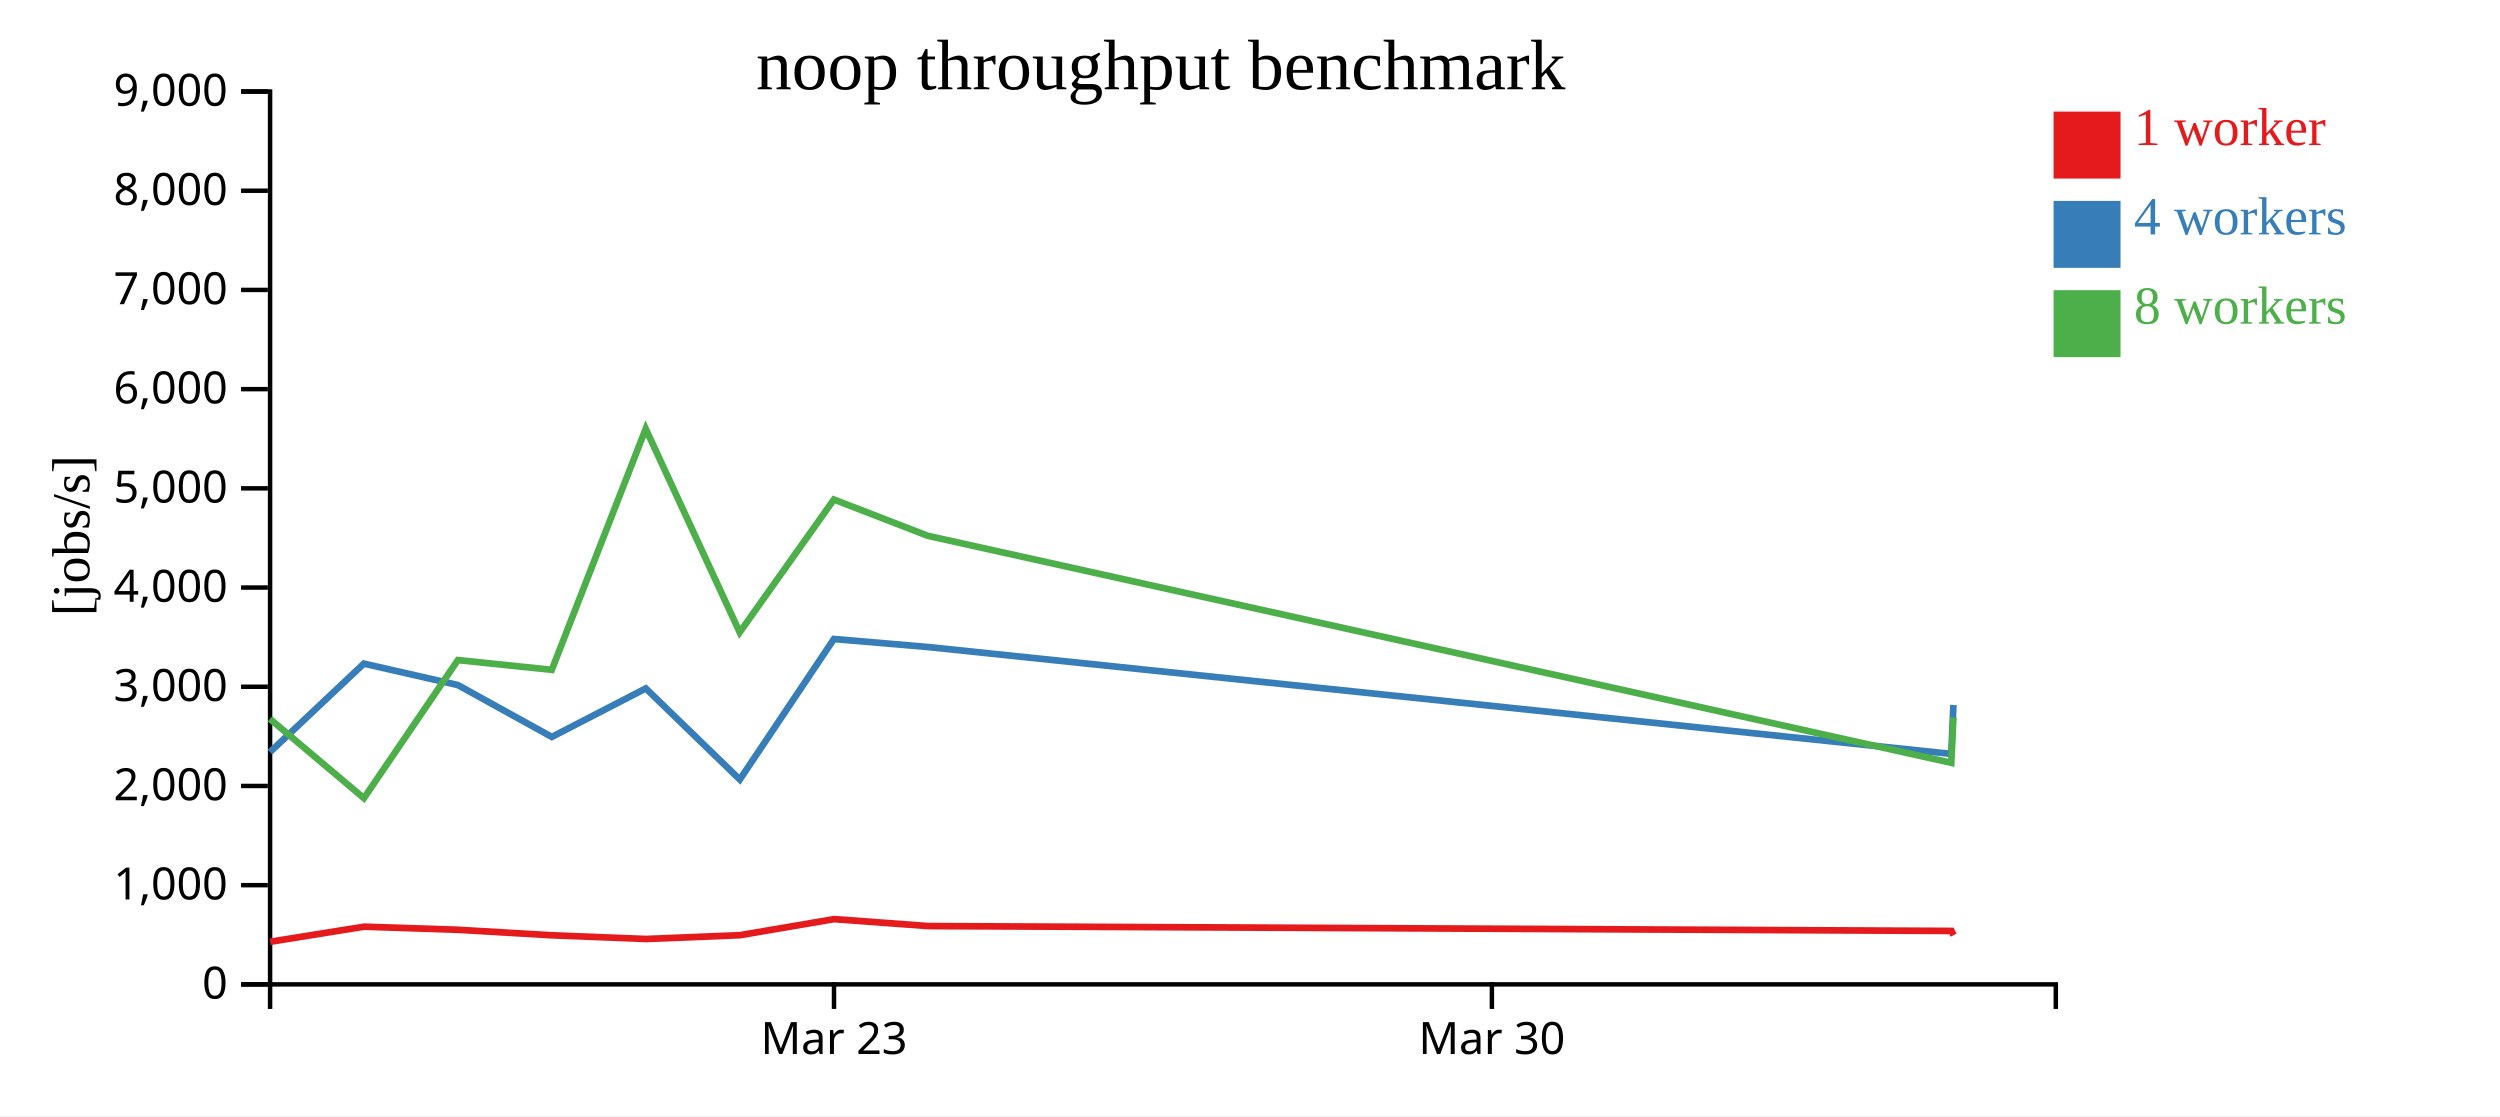
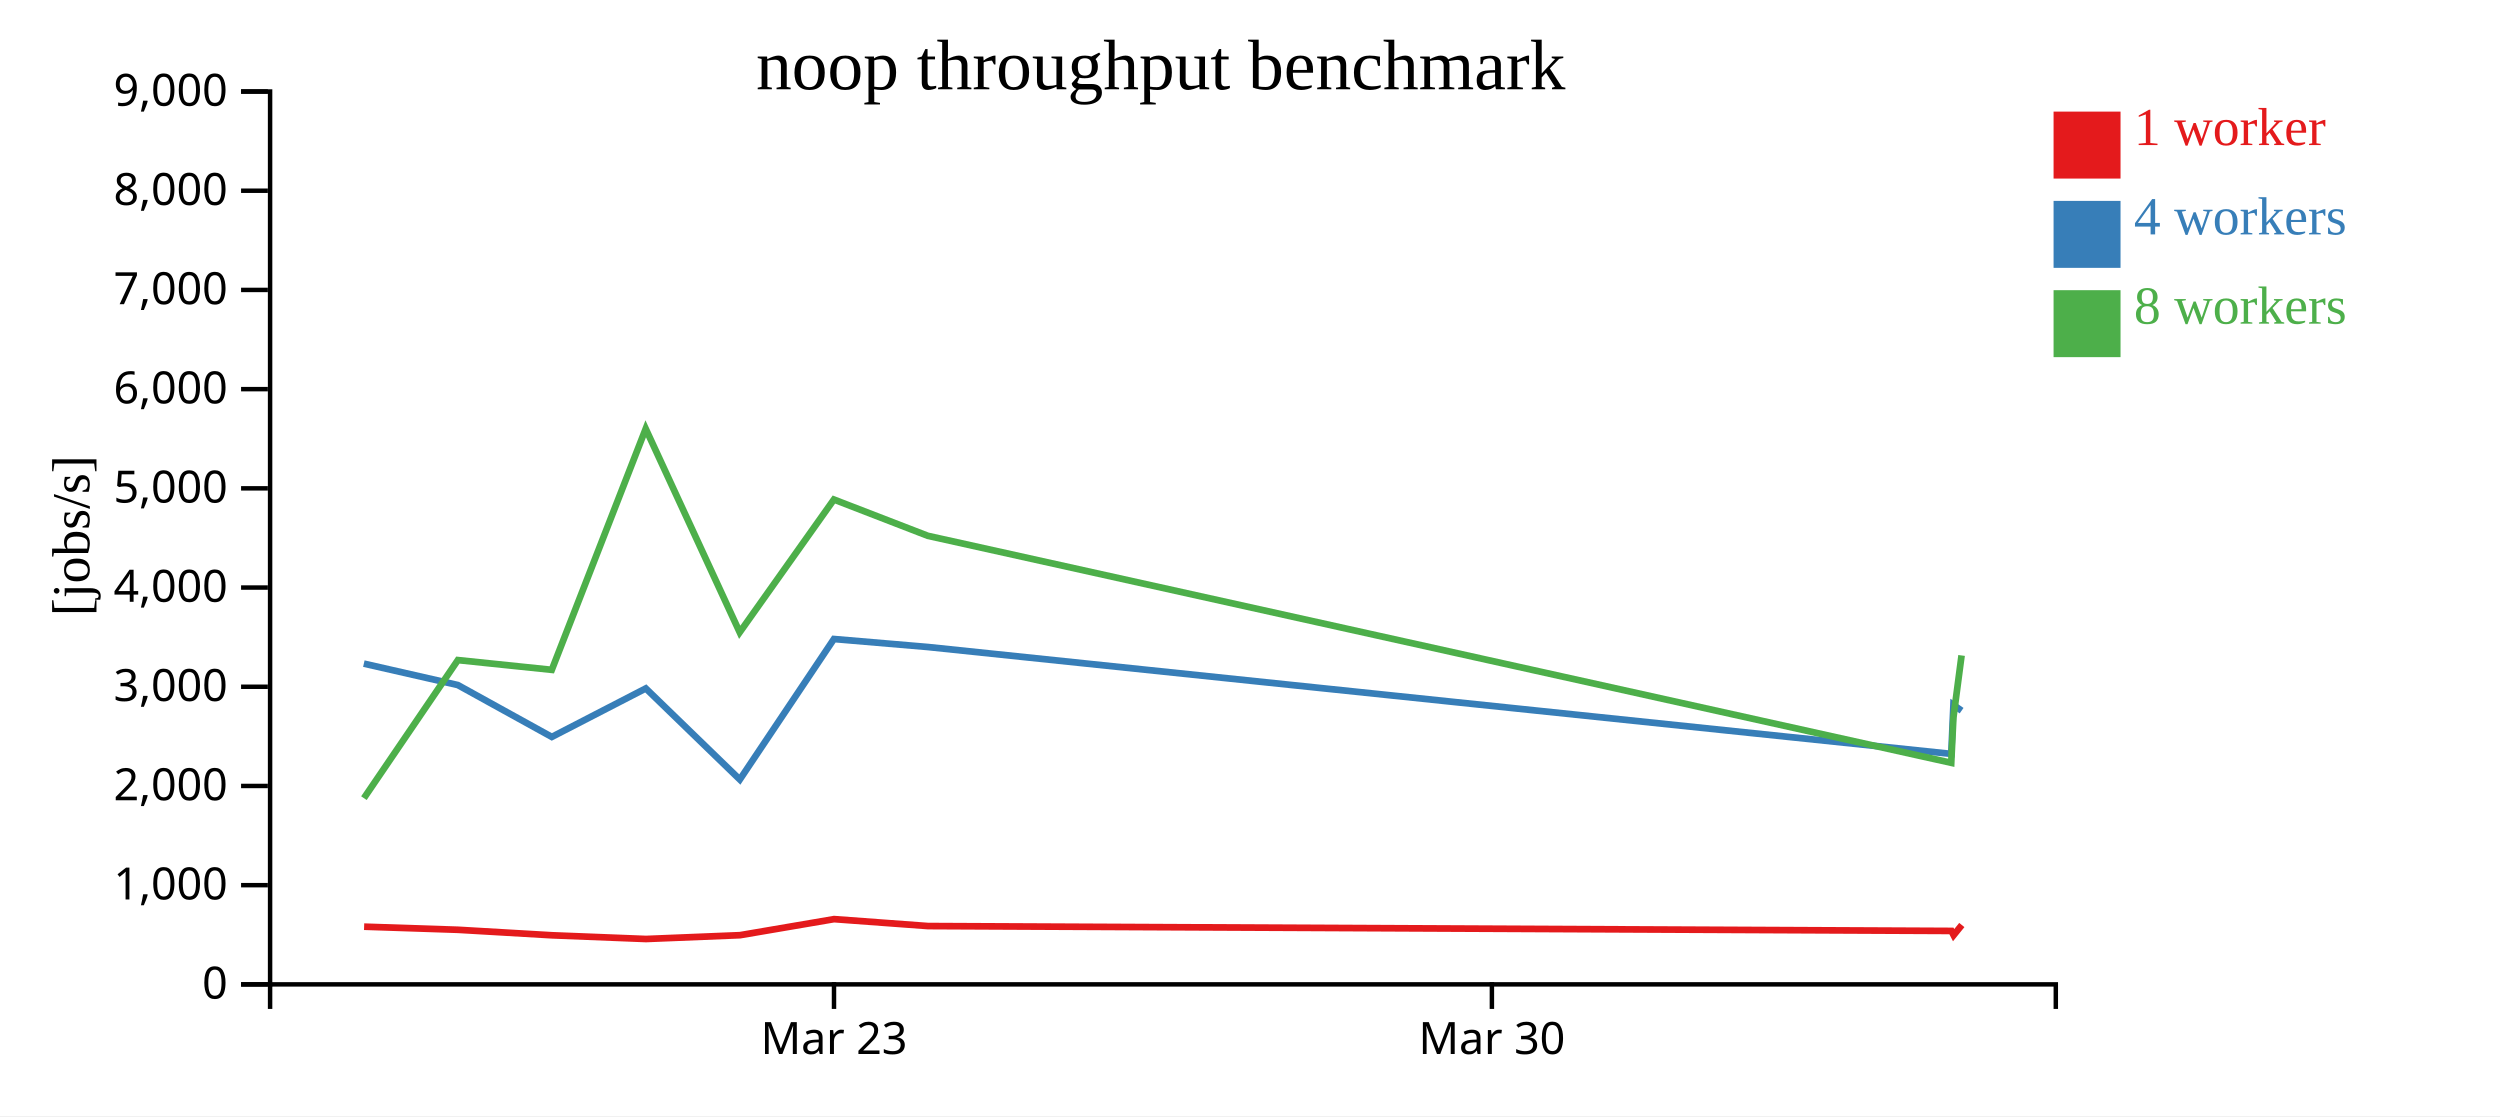
<svg xmlns="http://www.w3.org/2000/svg" width="560" height="250">
  <rect width="100%" height="100%" fill="white" />
  <g transform="translate(60,20)">
    <g transform="translate(0,200)" fill="none" font-size="10" font-family="sans-serif" text-anchor="middle">
      <path class="domain" stroke="currentColor" d="M0.5,6V0.5H400.5V6" />
      <g class="tick" opacity="1" transform="translate(126.8158,0)">
        <line stroke="currentColor" y2="6" />
        <text fill="currentColor" y="9" dy="0.71em">Mar 23</text>
      </g>
      <g class="tick" opacity="1" transform="translate(274.1842,0)">
        <line stroke="currentColor" y2="6" />
        <text fill="currentColor" y="9" dy="0.71em">Mar 30</text>
      </g>
    </g>
    <g fill="none" font-size="10" font-family="sans-serif" text-anchor="end">
      <path class="domain" stroke="currentColor" d="M-6,200.5H0.5V0.5H-6" />
      <g class="tick" opacity="1" transform="translate(0,200.5)">
        <line stroke="currentColor" x2="-6" />
        <text fill="currentColor" x="-9" dy="0.32em">0</text>
      </g>
      <g class="tick" opacity="1" transform="translate(0,178.2778)">
        <line stroke="currentColor" x2="-6" />
        <text fill="currentColor" x="-9" dy="0.32em">1,000</text>
      </g>
      <g class="tick" opacity="1" transform="translate(0,156.0556)">
        <line stroke="currentColor" x2="-6" />
        <text fill="currentColor" x="-9" dy="0.32em">2,000</text>
      </g>
      <g class="tick" opacity="1" transform="translate(0,133.8333)">
        <line stroke="currentColor" x2="-6" />
        <text fill="currentColor" x="-9" dy="0.32em">3,000</text>
      </g>
      <g class="tick" opacity="1" transform="translate(0,111.6111)">
        <line stroke="currentColor" x2="-6" />
        <text fill="currentColor" x="-9" dy="0.32em">4,000</text>
      </g>
      <g class="tick" opacity="1" transform="translate(0,89.38889)">
        <line stroke="currentColor" x2="-6" />
        <text fill="currentColor" x="-9" dy="0.32em">5,000</text>
      </g>
      <g class="tick" opacity="1" transform="translate(0,67.16667)">
        <line stroke="currentColor" x2="-6" />
        <text fill="currentColor" x="-9" dy="0.32em">6,000</text>
      </g>
      <g class="tick" opacity="1" transform="translate(0,44.94444)">
        <line stroke="currentColor" x2="-6" />
        <text fill="currentColor" x="-9" dy="0.32em">7,000</text>
      </g>
      <g class="tick" opacity="1" transform="translate(0,22.72222)">
        <line stroke="currentColor" x2="-6" />
        <text fill="currentColor" x="-9" dy="0.32em">8,000</text>
      </g>
      <g class="tick" opacity="1" transform="translate(0,0.5)">
        <line stroke="currentColor" x2="-6" />
        <text fill="currentColor" x="-9" dy="0.32em">9,000</text>
      </g>
    </g>
    <text text-anchor="middle" style="font-size: 12px" transform="rotate(-90)" y="-40" x="-100">[jobs/s]</text>
    <text text-anchor="middle" style="font-size: 16px" y="0" x="200">noop throughput benchmark</text>
-     <path class="line" fill="none" stroke="#e41a1c" stroke-width="1.5" d="M0.52,190.951L21.561,187.576L42.599,188.273L63.66,189.505L84.705,190.335L105.761,189.481L126.829,185.885L147.866,187.438L377.119,188.529L377.61,189.48" />
-     <path class="line" fill="none" stroke="#377eb8" stroke-width="1.5" d="M0.471,148.468L21.499,128.654L42.553,133.45L63.603,145.072L84.656,134.206L105.72,154.615L126.796,123.14L147.832,124.931L377.084,148.874L377.567,137.908" />
-     <path class="line" fill="none" stroke="#4daf4a" stroke-width="1.5" d="M0.466,141.035L21.514,158.789L42.561,127.859L63.6,130.045L84.64,76.048L105.693,121.637L126.792,91.894L147.826,100.023L377.076,150.87L377.563,140.734" />
+     <path class="line" fill="none" stroke="#e41a1c" stroke-width="1.5" d="M21.561,187.576L42.599,188.273L63.66,189.505L84.705,190.335L105.761,189.481L126.829,185.885L147.866,187.438L377.119,188.529L377.61,189.48L379.448,187.201" />
+     <path class="line" fill="none" stroke="#377eb8" stroke-width="1.5" d="M21.499,128.654L42.553,133.45L63.603,145.072L84.656,134.206L105.72,154.615L126.796,123.14L147.832,124.931L377.084,148.874L377.567,137.908L379.397,139.191" />
+     <path class="line" fill="none" stroke="#4daf4a" stroke-width="1.5" d="M21.514,158.789L42.561,127.859L63.6,130.045L84.64,76.048L105.693,121.637L126.792,91.894L147.826,100.023L377.076,150.87L377.563,140.734L379.393,126.82" />
    <rect class="dot" x="400" y="5" width="15" height="15" style="fill: #e41a1c;" />
    <rect class="dot" x="400" y="25" width="15" height="15" style="fill: #377eb8;" />
    <rect class="dot" x="400" y="45" width="15" height="15" style="fill: #4daf4a;" />
    <text class="label" x="418" y="12.5" style="fill: #e41a1c; alignment-baseline: middle;" text-anchor="left">1 worker</text>
    <text class="label" x="418" y="32.5" style="fill: #377eb8; alignment-baseline: middle;" text-anchor="left">4 workers</text>
    <text class="label" x="418" y="52.5" style="fill: #4daf4a; alignment-baseline: middle;" text-anchor="left">8 workers</text>
  </g>
</svg>
